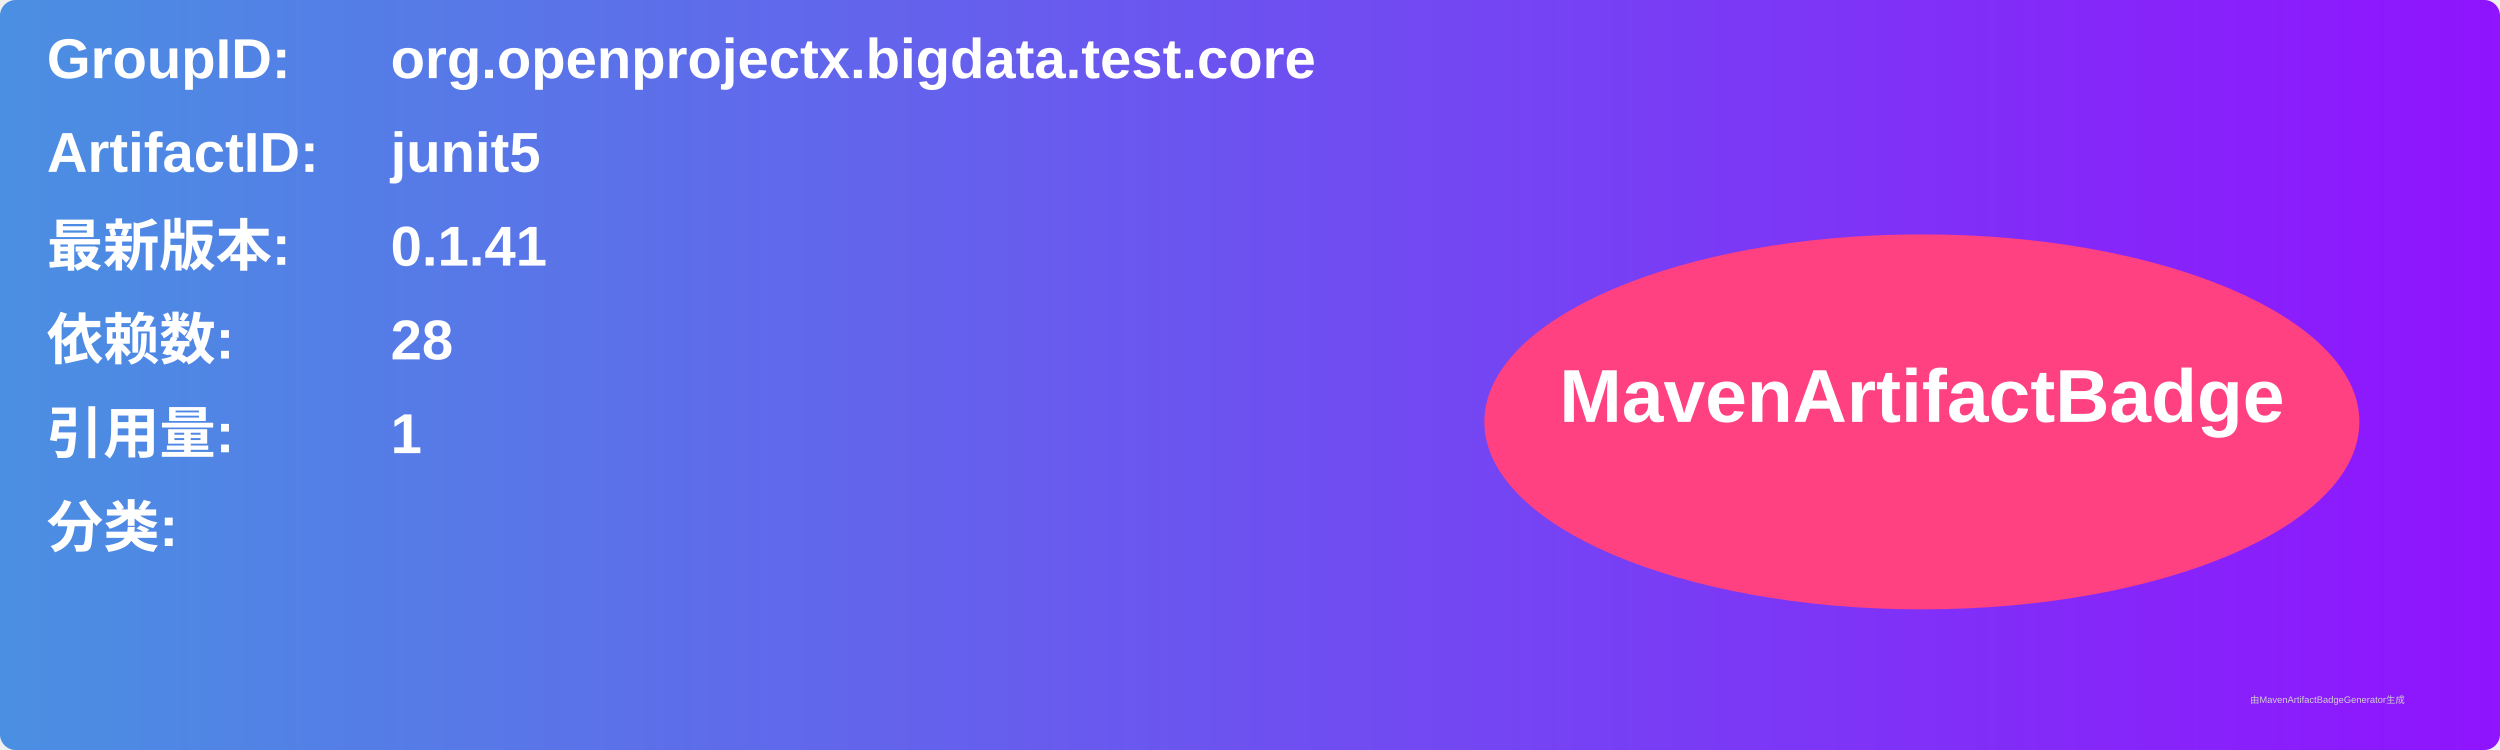
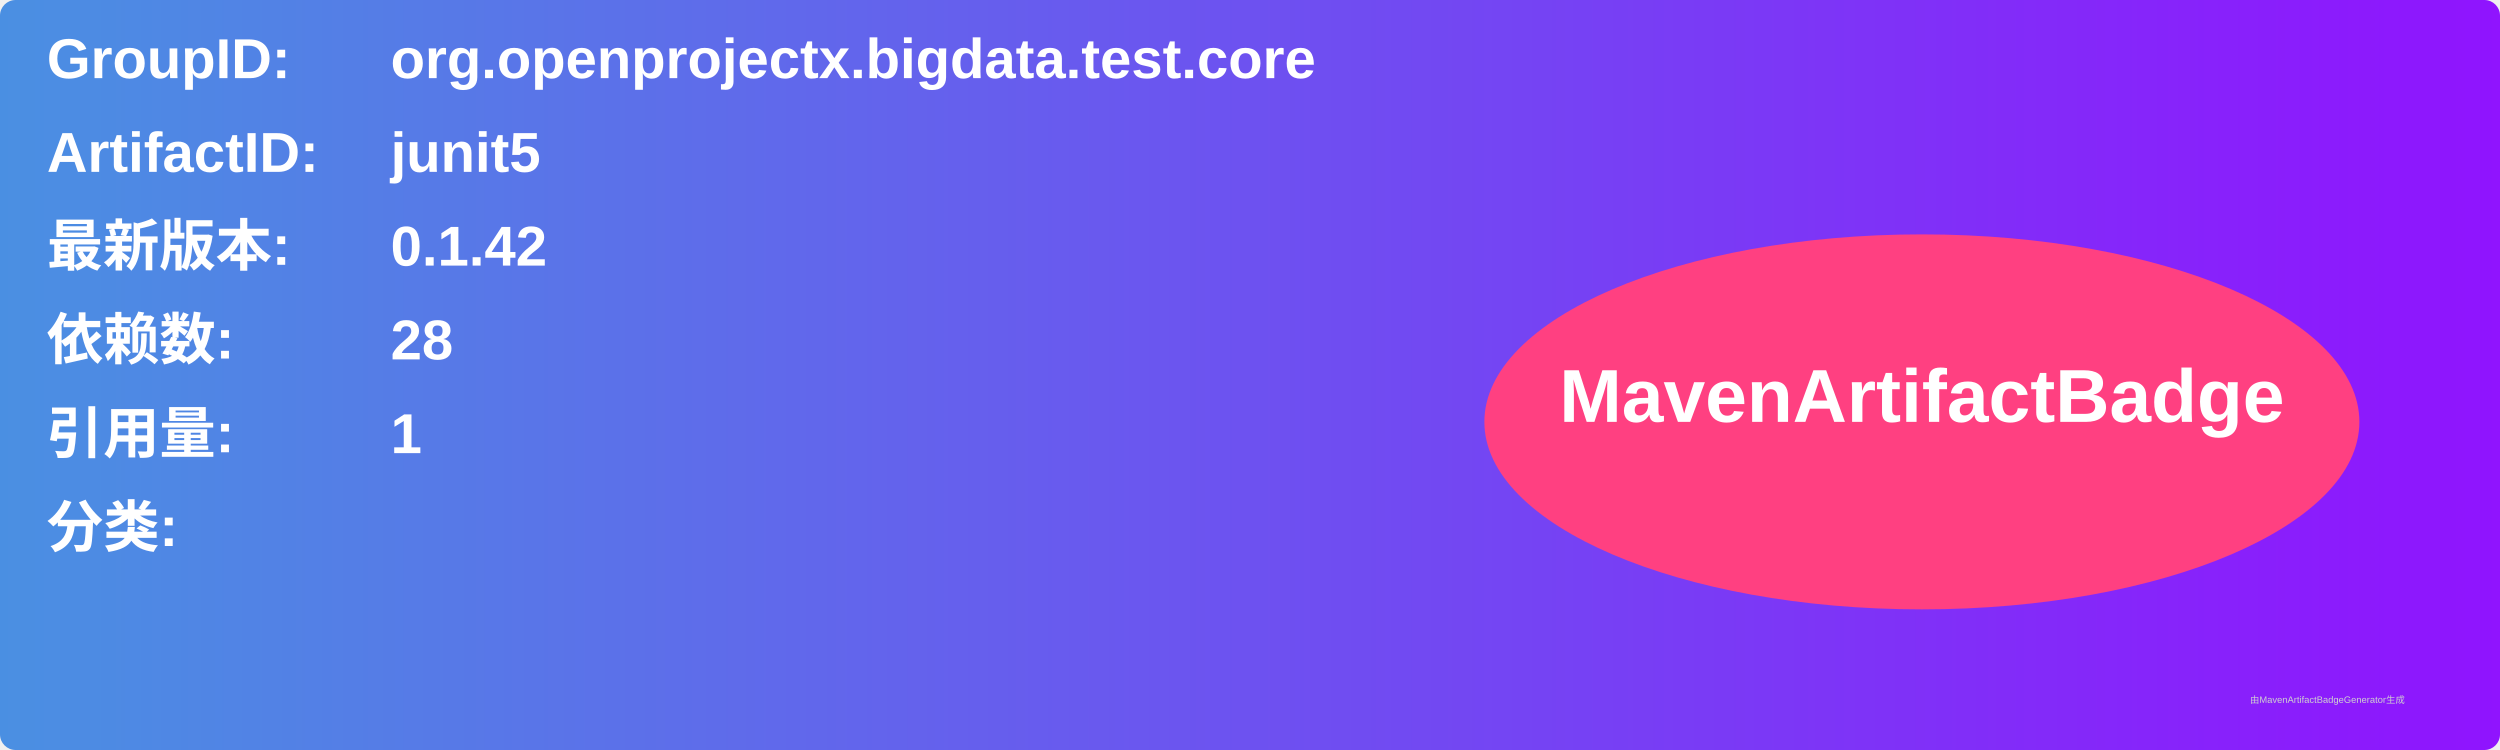
<svg xmlns="http://www.w3.org/2000/svg" width="800" height="240" viewBox="0 0 800 240">
  <linearGradient id="grad" x1="0%" y1="0%" x2="100%" y2="0%">
    <stop offset="0%" stop-color="#4a90e2" />
    <stop offset="100%" stop-color="#9013fe" />
  </linearGradient>
  <rect width="100%" height="100%" rx="5" ry="5" fill="url(#grad)" />
  <g transform="translate(15, 15)">
    <text x="0" y="10" font-family="Arial" font-size="18" fill="white" font-weight="bold" width="260">GroupID:</text>
    <text x="110" y="10" font-family="Arial" font-size="18" fill="white" font-weight="bold" width="460">org.openprojectx.bigdata.test.core</text>
    <text x="0" y="40" font-family="Arial" font-size="18" fill="white" font-weight="bold" width="260">ArtifactID:</text>
    <text x="110" y="40" font-family="Arial" font-size="18" fill="white" font-weight="bold" width="460">junit5</text>
    <text x="0" y="70" font-family="Arial" font-size="18" fill="white" font-weight="bold">最新版本:</text>
    <text x="110" y="70" font-family="Arial" font-size="18" fill="white" font-weight="bold">
-       <tspan font-weight="bold">0.1.41</tspan>
+       <tspan font-weight="bold">0.1.42</tspan>
    </text>
    <text x="0" y="100" font-family="Arial" font-size="18" fill="white" font-weight="bold">依赖数: </text>
    <text x="110" y="100" font-family="Arial" font-size="18" fill="white">
      <tspan font-weight="bold">28</tspan>
    </text>
    <text x="0" y="130" font-family="Arial" font-size="18" fill="white" font-weight="bold">引用量: </text>
    <text x="110" y="130" font-family="Arial" font-size="18" fill="white">
      <tspan font-weight="bold">1</tspan>
    </text>
    <text x="0" y="160" font-family="Arial" font-size="18" fill="white" font-weight="bold">分类:</text>
    <text x="10" y="190" font-family="Arial" font-size="10" fill="white">
      <tspan font-weight="bold" />
    </text>
    <ellipse cx="600" cy="120" rx="140" ry="60" fill="#ff4081" />
    <text x="600" y="120" text-anchor="middle" font-family="Arial" font-size="24" fill="white" font-weight="bold">MavenArtifactBadge</text>
  </g>
  <text x="720" y="225" font-family="Arial" font-size="3" fill="#d0d0d0">由MavenArtifactBadgeGenerator生成</text>
</svg>
